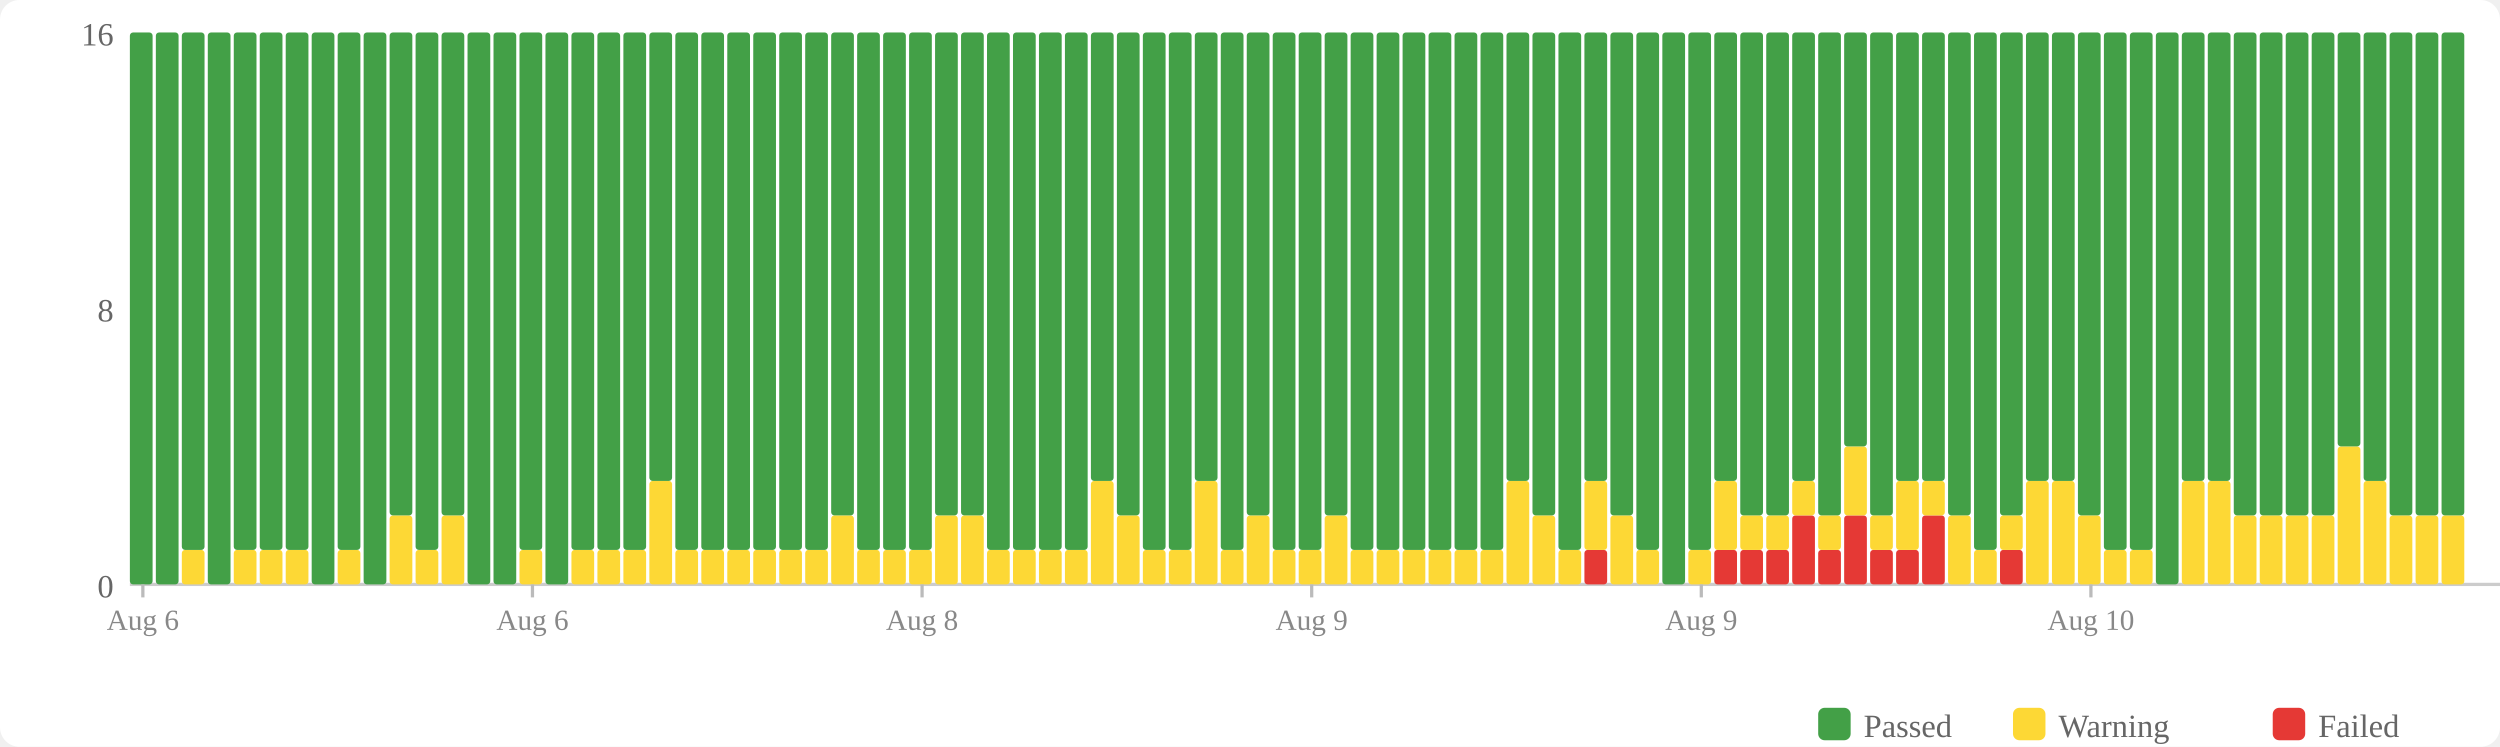
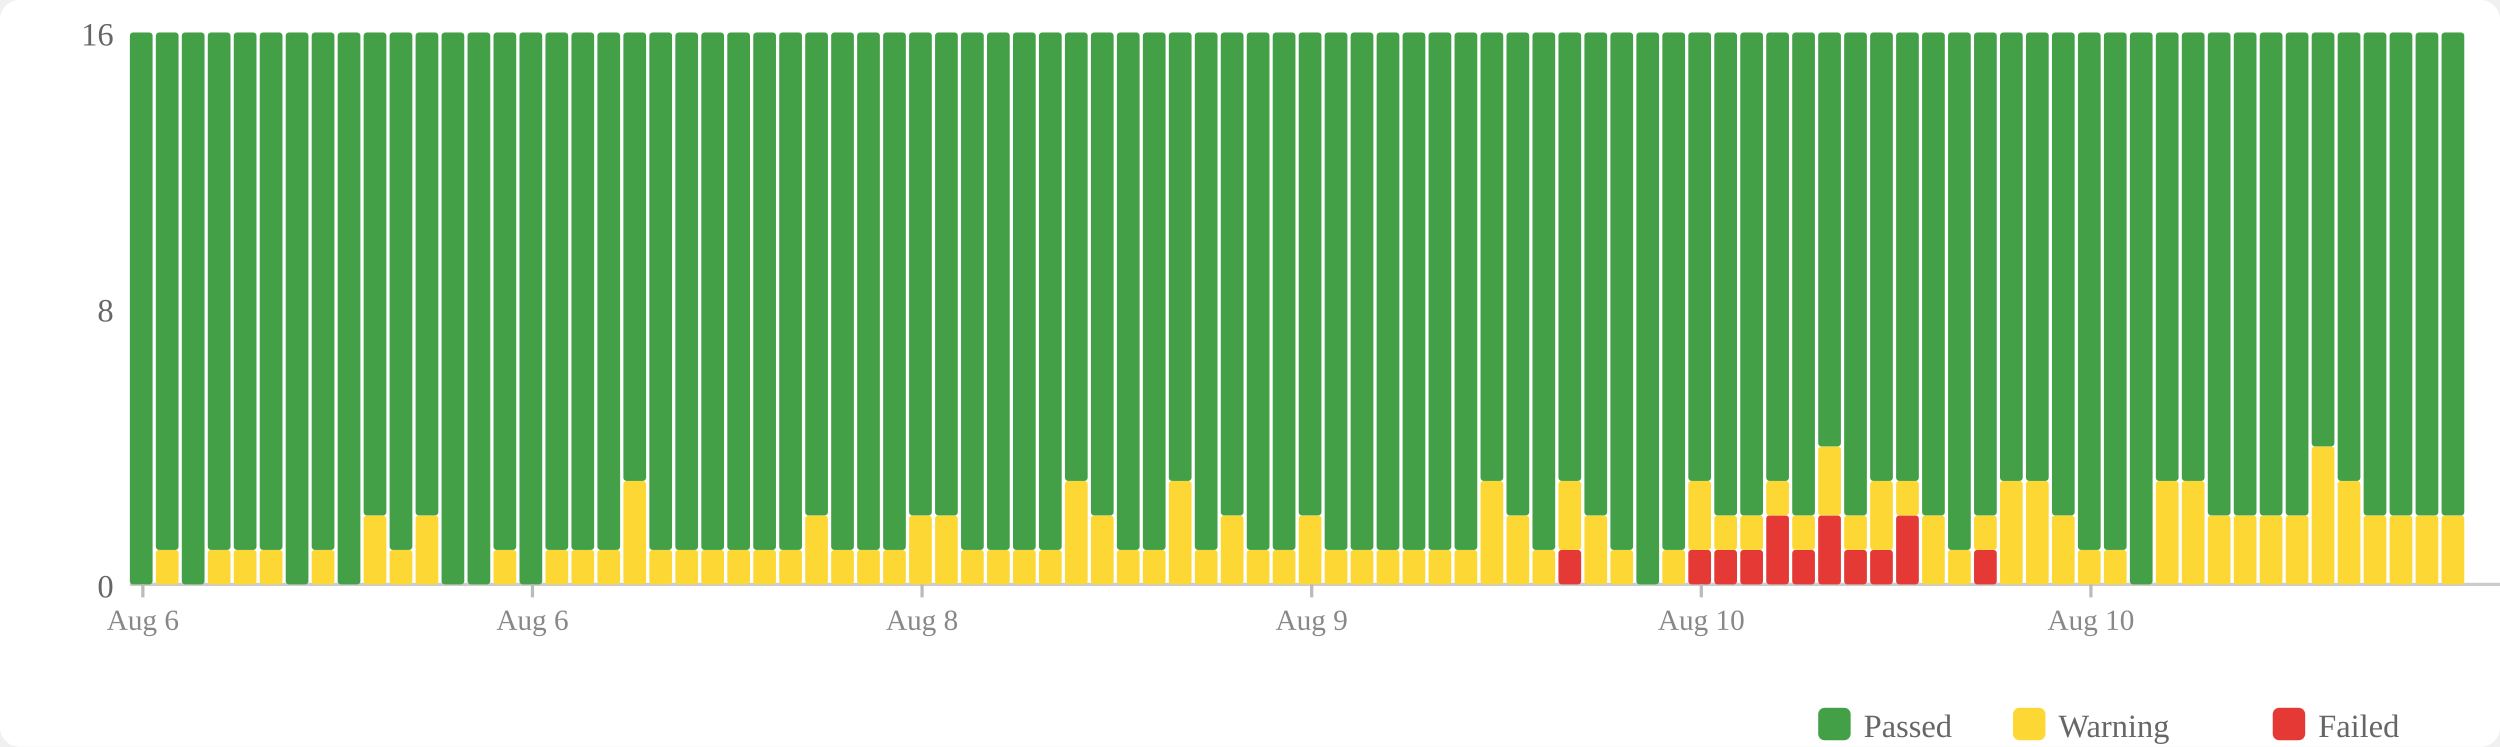
<svg xmlns="http://www.w3.org/2000/svg" width="770" height="230" viewBox="0 0 770 230">
  <rect width="770" height="230" fill="#fff" rx="6" />
  <rect x="560" y="218" width="10" height="10" fill="#43a047" rx="2" />
  <text x="574" y="227" font-size="10" fill="#666">Passed</text>
  <rect x="620" y="218" width="10" height="10" fill="#fdd835" rx="2" />
  <text x="634" y="227" font-size="10" fill="#666">Warning</text>
  <rect x="700" y="218" width="10" height="10" fill="#e53935" rx="2" />
  <text x="714" y="227" font-size="10" fill="#666">Failed</text>
  <text x="35" y="184" text-anchor="end" font-size="10" fill="#666">0</text>
  <text x="35" y="99" text-anchor="end" font-size="10" fill="#666">8</text>
  <text x="35" y="14" text-anchor="end" font-size="10" fill="#666">16</text>
  <line x1="40" y1="180" x2="770" y2="180" stroke="#ccc" stroke-width="1" />
  <rect x="40" y="10" width="7" height="170" fill="#43a047" rx="1" />
-   <rect x="48" y="10" width="7" height="170" fill="#43a047" rx="1" />
-   <rect x="56" y="169.375" width="7" height="10.625" fill="#fdd835" rx="1" />
-   <rect x="56" y="10" width="7" height="159.375" fill="#43a047" rx="1" />
-   <rect x="64" y="10" width="7" height="170" fill="#43a047" rx="1" />
+   <rect x="48" y="169.375" width="7" height="10.625" fill="#fdd835" rx="1" />
+   <rect x="48" y="10" width="7" height="159.375" fill="#43a047" rx="1" />
+   <rect x="56" y="10" width="7" height="170" fill="#43a047" rx="1" />
+   <rect x="64" y="169.375" width="7" height="10.625" fill="#fdd835" rx="1" />
+   <rect x="64" y="10" width="7" height="159.375" fill="#43a047" rx="1" />
  <rect x="72" y="169.375" width="7" height="10.625" fill="#fdd835" rx="1" />
  <rect x="72" y="10" width="7" height="159.375" fill="#43a047" rx="1" />
  <rect x="80" y="169.375" width="7" height="10.625" fill="#fdd835" rx="1" />
  <rect x="80" y="10" width="7" height="159.375" fill="#43a047" rx="1" />
-   <rect x="88" y="169.375" width="7" height="10.625" fill="#fdd835" rx="1" />
-   <rect x="88" y="10" width="7" height="159.375" fill="#43a047" rx="1" />
-   <rect x="96" y="10" width="7" height="170" fill="#43a047" rx="1" />
-   <rect x="104" y="169.375" width="7" height="10.625" fill="#fdd835" rx="1" />
-   <rect x="104" y="10" width="7" height="159.375" fill="#43a047" rx="1" />
-   <rect x="112" y="10" width="7" height="170" fill="#43a047" rx="1" />
-   <rect x="120" y="158.75" width="7" height="21.25" fill="#fdd835" rx="1" />
-   <rect x="120" y="10" width="7" height="148.75" fill="#43a047" rx="1" />
-   <rect x="128" y="169.375" width="7" height="10.625" fill="#fdd835" rx="1" />
-   <rect x="128" y="10" width="7" height="159.375" fill="#43a047" rx="1" />
-   <rect x="136" y="158.75" width="7" height="21.25" fill="#fdd835" rx="1" />
-   <rect x="136" y="10" width="7" height="148.75" fill="#43a047" rx="1" />
+   <rect x="88" y="10" width="7" height="170" fill="#43a047" rx="1" />
+   <rect x="96" y="169.375" width="7" height="10.625" fill="#fdd835" rx="1" />
+   <rect x="96" y="10" width="7" height="159.375" fill="#43a047" rx="1" />
+   <rect x="104" y="10" width="7" height="170" fill="#43a047" rx="1" />
+   <rect x="112" y="158.75" width="7" height="21.25" fill="#fdd835" rx="1" />
+   <rect x="112" y="10" width="7" height="148.75" fill="#43a047" rx="1" />
+   <rect x="120" y="169.375" width="7" height="10.625" fill="#fdd835" rx="1" />
+   <rect x="120" y="10" width="7" height="159.375" fill="#43a047" rx="1" />
+   <rect x="128" y="158.75" width="7" height="21.25" fill="#fdd835" rx="1" />
+   <rect x="128" y="10" width="7" height="148.75" fill="#43a047" rx="1" />
+   <rect x="136" y="10" width="7" height="170" fill="#43a047" rx="1" />
  <rect x="144" y="10" width="7" height="170" fill="#43a047" rx="1" />
-   <rect x="152" y="10" width="7" height="170" fill="#43a047" rx="1" />
-   <rect x="160" y="169.375" width="7" height="10.625" fill="#fdd835" rx="1" />
-   <rect x="160" y="10" width="7" height="159.375" fill="#43a047" rx="1" />
-   <rect x="168" y="10" width="7" height="170" fill="#43a047" rx="1" />
+   <rect x="152" y="169.375" width="7" height="10.625" fill="#fdd835" rx="1" />
+   <rect x="152" y="10" width="7" height="159.375" fill="#43a047" rx="1" />
+   <rect x="160" y="10" width="7" height="170" fill="#43a047" rx="1" />
+   <rect x="168" y="169.375" width="7" height="10.625" fill="#fdd835" rx="1" />
+   <rect x="168" y="10" width="7" height="159.375" fill="#43a047" rx="1" />
  <rect x="176" y="169.375" width="7" height="10.625" fill="#fdd835" rx="1" />
  <rect x="176" y="10" width="7" height="159.375" fill="#43a047" rx="1" />
  <rect x="184" y="169.375" width="7" height="10.625" fill="#fdd835" rx="1" />
  <rect x="184" y="10" width="7" height="159.375" fill="#43a047" rx="1" />
-   <rect x="192" y="169.375" width="7" height="10.625" fill="#fdd835" rx="1" />
-   <rect x="192" y="10" width="7" height="159.375" fill="#43a047" rx="1" />
-   <rect x="200" y="148.125" width="7" height="31.875" fill="#fdd835" rx="1" />
-   <rect x="200" y="10" width="7" height="138.125" fill="#43a047" rx="1" />
+   <rect x="192" y="148.125" width="7" height="31.875" fill="#fdd835" rx="1" />
+   <rect x="192" y="10" width="7" height="138.125" fill="#43a047" rx="1" />
+   <rect x="200" y="169.375" width="7" height="10.625" fill="#fdd835" rx="1" />
+   <rect x="200" y="10" width="7" height="159.375" fill="#43a047" rx="1" />
  <rect x="208" y="169.375" width="7" height="10.625" fill="#fdd835" rx="1" />
  <rect x="208" y="10" width="7" height="159.375" fill="#43a047" rx="1" />
  <rect x="216" y="169.375" width="7" height="10.625" fill="#fdd835" rx="1" />
  <rect x="216" y="10" width="7" height="159.375" fill="#43a047" rx="1" />
  <rect x="224" y="169.375" width="7" height="10.625" fill="#fdd835" rx="1" />
  <rect x="224" y="10" width="7" height="159.375" fill="#43a047" rx="1" />
  <rect x="232" y="169.375" width="7" height="10.625" fill="#fdd835" rx="1" />
  <rect x="232" y="10" width="7" height="159.375" fill="#43a047" rx="1" />
  <rect x="240" y="169.375" width="7" height="10.625" fill="#fdd835" rx="1" />
  <rect x="240" y="10" width="7" height="159.375" fill="#43a047" rx="1" />
-   <rect x="248" y="169.375" width="7" height="10.625" fill="#fdd835" rx="1" />
-   <rect x="248" y="10" width="7" height="159.375" fill="#43a047" rx="1" />
-   <rect x="256" y="158.75" width="7" height="21.25" fill="#fdd835" rx="1" />
-   <rect x="256" y="10" width="7" height="148.75" fill="#43a047" rx="1" />
+   <rect x="248" y="158.75" width="7" height="21.25" fill="#fdd835" rx="1" />
+   <rect x="248" y="10" width="7" height="148.75" fill="#43a047" rx="1" />
+   <rect x="256" y="169.375" width="7" height="10.625" fill="#fdd835" rx="1" />
+   <rect x="256" y="10" width="7" height="159.375" fill="#43a047" rx="1" />
  <rect x="264" y="169.375" width="7" height="10.625" fill="#fdd835" rx="1" />
  <rect x="264" y="10" width="7" height="159.375" fill="#43a047" rx="1" />
  <rect x="272" y="169.375" width="7" height="10.625" fill="#fdd835" rx="1" />
  <rect x="272" y="10" width="7" height="159.375" fill="#43a047" rx="1" />
-   <rect x="280" y="169.375" width="7" height="10.625" fill="#fdd835" rx="1" />
-   <rect x="280" y="10" width="7" height="159.375" fill="#43a047" rx="1" />
+   <rect x="280" y="158.75" width="7" height="21.25" fill="#fdd835" rx="1" />
+   <rect x="280" y="10" width="7" height="148.75" fill="#43a047" rx="1" />
  <rect x="288" y="158.75" width="7" height="21.25" fill="#fdd835" rx="1" />
  <rect x="288" y="10" width="7" height="148.75" fill="#43a047" rx="1" />
-   <rect x="296" y="158.75" width="7" height="21.25" fill="#fdd835" rx="1" />
-   <rect x="296" y="10" width="7" height="148.75" fill="#43a047" rx="1" />
+   <rect x="296" y="169.375" width="7" height="10.625" fill="#fdd835" rx="1" />
+   <rect x="296" y="10" width="7" height="159.375" fill="#43a047" rx="1" />
  <rect x="304" y="169.375" width="7" height="10.625" fill="#fdd835" rx="1" />
  <rect x="304" y="10" width="7" height="159.375" fill="#43a047" rx="1" />
  <rect x="312" y="169.375" width="7" height="10.625" fill="#fdd835" rx="1" />
  <rect x="312" y="10" width="7" height="159.375" fill="#43a047" rx="1" />
  <rect x="320" y="169.375" width="7" height="10.625" fill="#fdd835" rx="1" />
  <rect x="320" y="10" width="7" height="159.375" fill="#43a047" rx="1" />
-   <rect x="328" y="169.375" width="7" height="10.625" fill="#fdd835" rx="1" />
-   <rect x="328" y="10" width="7" height="159.375" fill="#43a047" rx="1" />
-   <rect x="336" y="148.125" width="7" height="31.875" fill="#fdd835" rx="1" />
-   <rect x="336" y="10" width="7" height="138.125" fill="#43a047" rx="1" />
-   <rect x="344" y="158.75" width="7" height="21.25" fill="#fdd835" rx="1" />
-   <rect x="344" y="10" width="7" height="148.75" fill="#43a047" rx="1" />
+   <rect x="328" y="148.125" width="7" height="31.875" fill="#fdd835" rx="1" />
+   <rect x="328" y="10" width="7" height="138.125" fill="#43a047" rx="1" />
+   <rect x="336" y="158.75" width="7" height="21.25" fill="#fdd835" rx="1" />
+   <rect x="336" y="10" width="7" height="148.75" fill="#43a047" rx="1" />
+   <rect x="344" y="169.375" width="7" height="10.625" fill="#fdd835" rx="1" />
+   <rect x="344" y="10" width="7" height="159.375" fill="#43a047" rx="1" />
  <rect x="352" y="169.375" width="7" height="10.625" fill="#fdd835" rx="1" />
  <rect x="352" y="10" width="7" height="159.375" fill="#43a047" rx="1" />
-   <rect x="360" y="169.375" width="7" height="10.625" fill="#fdd835" rx="1" />
-   <rect x="360" y="10" width="7" height="159.375" fill="#43a047" rx="1" />
-   <rect x="368" y="148.125" width="7" height="31.875" fill="#fdd835" rx="1" />
-   <rect x="368" y="10" width="7" height="138.125" fill="#43a047" rx="1" />
-   <rect x="376" y="169.375" width="7" height="10.625" fill="#fdd835" rx="1" />
-   <rect x="376" y="10" width="7" height="159.375" fill="#43a047" rx="1" />
-   <rect x="384" y="158.75" width="7" height="21.25" fill="#fdd835" rx="1" />
-   <rect x="384" y="10" width="7" height="148.75" fill="#43a047" rx="1" />
+   <rect x="360" y="148.125" width="7" height="31.875" fill="#fdd835" rx="1" />
+   <rect x="360" y="10" width="7" height="138.125" fill="#43a047" rx="1" />
+   <rect x="368" y="169.375" width="7" height="10.625" fill="#fdd835" rx="1" />
+   <rect x="368" y="10" width="7" height="159.375" fill="#43a047" rx="1" />
+   <rect x="376" y="158.75" width="7" height="21.25" fill="#fdd835" rx="1" />
+   <rect x="376" y="10" width="7" height="148.75" fill="#43a047" rx="1" />
+   <rect x="384" y="169.375" width="7" height="10.625" fill="#fdd835" rx="1" />
+   <rect x="384" y="10" width="7" height="159.375" fill="#43a047" rx="1" />
  <rect x="392" y="169.375" width="7" height="10.625" fill="#fdd835" rx="1" />
  <rect x="392" y="10" width="7" height="159.375" fill="#43a047" rx="1" />
-   <rect x="400" y="169.375" width="7" height="10.625" fill="#fdd835" rx="1" />
-   <rect x="400" y="10" width="7" height="159.375" fill="#43a047" rx="1" />
-   <rect x="408" y="158.75" width="7" height="21.25" fill="#fdd835" rx="1" />
-   <rect x="408" y="10" width="7" height="148.75" fill="#43a047" rx="1" />
+   <rect x="400" y="158.75" width="7" height="21.25" fill="#fdd835" rx="1" />
+   <rect x="400" y="10" width="7" height="148.75" fill="#43a047" rx="1" />
+   <rect x="408" y="169.375" width="7" height="10.625" fill="#fdd835" rx="1" />
+   <rect x="408" y="10" width="7" height="159.375" fill="#43a047" rx="1" />
  <rect x="416" y="169.375" width="7" height="10.625" fill="#fdd835" rx="1" />
  <rect x="416" y="10" width="7" height="159.375" fill="#43a047" rx="1" />
  <rect x="424" y="169.375" width="7" height="10.625" fill="#fdd835" rx="1" />
  <rect x="424" y="10" width="7" height="159.375" fill="#43a047" rx="1" />
  <rect x="432" y="169.375" width="7" height="10.625" fill="#fdd835" rx="1" />
  <rect x="432" y="10" width="7" height="159.375" fill="#43a047" rx="1" />
  <rect x="440" y="169.375" width="7" height="10.625" fill="#fdd835" rx="1" />
  <rect x="440" y="10" width="7" height="159.375" fill="#43a047" rx="1" />
  <rect x="448" y="169.375" width="7" height="10.625" fill="#fdd835" rx="1" />
  <rect x="448" y="10" width="7" height="159.375" fill="#43a047" rx="1" />
-   <rect x="456" y="169.375" width="7" height="10.625" fill="#fdd835" rx="1" />
-   <rect x="456" y="10" width="7" height="159.375" fill="#43a047" rx="1" />
-   <rect x="464" y="148.125" width="7" height="31.875" fill="#fdd835" rx="1" />
-   <rect x="464" y="10" width="7" height="138.125" fill="#43a047" rx="1" />
-   <rect x="472" y="158.75" width="7" height="21.25" fill="#fdd835" rx="1" />
-   <rect x="472" y="10" width="7" height="148.75" fill="#43a047" rx="1" />
-   <rect x="480" y="169.375" width="7" height="10.625" fill="#fdd835" rx="1" />
-   <rect x="480" y="10" width="7" height="159.375" fill="#43a047" rx="1" />
-   <rect x="488" y="169.375" width="7" height="10.625" fill="#e53935" rx="1" />
-   <rect x="488" y="148.125" width="7" height="21.25" fill="#fdd835" rx="1" />
-   <rect x="488" y="10" width="7" height="138.125" fill="#43a047" rx="1" />
-   <rect x="496" y="158.75" width="7" height="21.25" fill="#fdd835" rx="1" />
-   <rect x="496" y="10" width="7" height="148.75" fill="#43a047" rx="1" />
-   <rect x="504" y="169.375" width="7" height="10.625" fill="#fdd835" rx="1" />
-   <rect x="504" y="10" width="7" height="159.375" fill="#43a047" rx="1" />
-   <rect x="512" y="10" width="7" height="170" fill="#43a047" rx="1" />
-   <rect x="520" y="169.375" width="7" height="10.625" fill="#fdd835" rx="1" />
-   <rect x="520" y="10" width="7" height="159.375" fill="#43a047" rx="1" />
+   <rect x="456" y="148.125" width="7" height="31.875" fill="#fdd835" rx="1" />
+   <rect x="456" y="10" width="7" height="138.125" fill="#43a047" rx="1" />
+   <rect x="464" y="158.75" width="7" height="21.25" fill="#fdd835" rx="1" />
+   <rect x="464" y="10" width="7" height="148.75" fill="#43a047" rx="1" />
+   <rect x="472" y="169.375" width="7" height="10.625" fill="#fdd835" rx="1" />
+   <rect x="472" y="10" width="7" height="159.375" fill="#43a047" rx="1" />
+   <rect x="480" y="169.375" width="7" height="10.625" fill="#e53935" rx="1" />
+   <rect x="480" y="148.125" width="7" height="21.25" fill="#fdd835" rx="1" />
+   <rect x="480" y="10" width="7" height="138.125" fill="#43a047" rx="1" />
+   <rect x="488" y="158.75" width="7" height="21.25" fill="#fdd835" rx="1" />
+   <rect x="488" y="10" width="7" height="148.75" fill="#43a047" rx="1" />
+   <rect x="496" y="169.375" width="7" height="10.625" fill="#fdd835" rx="1" />
+   <rect x="496" y="10" width="7" height="159.375" fill="#43a047" rx="1" />
+   <rect x="504" y="10" width="7" height="170" fill="#43a047" rx="1" />
+   <rect x="512" y="169.375" width="7" height="10.625" fill="#fdd835" rx="1" />
+   <rect x="512" y="10" width="7" height="159.375" fill="#43a047" rx="1" />
+   <rect x="520" y="169.375" width="7" height="10.625" fill="#e53935" rx="1" />
+   <rect x="520" y="148.125" width="7" height="21.25" fill="#fdd835" rx="1" />
+   <rect x="520" y="10" width="7" height="138.125" fill="#43a047" rx="1" />
  <rect x="528" y="169.375" width="7" height="10.625" fill="#e53935" rx="1" />
-   <rect x="528" y="148.125" width="7" height="21.25" fill="#fdd835" rx="1" />
-   <rect x="528" y="10" width="7" height="138.125" fill="#43a047" rx="1" />
+   <rect x="528" y="158.75" width="7" height="10.625" fill="#fdd835" rx="1" />
+   <rect x="528" y="10" width="7" height="148.75" fill="#43a047" rx="1" />
  <rect x="536" y="169.375" width="7" height="10.625" fill="#e53935" rx="1" />
  <rect x="536" y="158.75" width="7" height="10.625" fill="#fdd835" rx="1" />
  <rect x="536" y="10" width="7" height="148.75" fill="#43a047" rx="1" />
-   <rect x="544" y="169.375" width="7" height="10.625" fill="#e53935" rx="1" />
-   <rect x="544" y="158.75" width="7" height="10.625" fill="#fdd835" rx="1" />
-   <rect x="544" y="10" width="7" height="148.75" fill="#43a047" rx="1" />
-   <rect x="552" y="158.75" width="7" height="21.25" fill="#e53935" rx="1" />
-   <rect x="552" y="148.125" width="7" height="10.625" fill="#fdd835" rx="1" />
-   <rect x="552" y="10" width="7" height="138.125" fill="#43a047" rx="1" />
-   <rect x="560" y="169.375" width="7" height="10.625" fill="#e53935" rx="1" />
-   <rect x="560" y="158.75" width="7" height="10.625" fill="#fdd835" rx="1" />
-   <rect x="560" y="10" width="7" height="148.75" fill="#43a047" rx="1" />
-   <rect x="568" y="158.75" width="7" height="21.25" fill="#e53935" rx="1" />
-   <rect x="568" y="137.5" width="7" height="21.25" fill="#fdd835" rx="1" />
-   <rect x="568" y="10" width="7" height="127.5" fill="#43a047" rx="1" />
+   <rect x="544" y="158.75" width="7" height="21.25" fill="#e53935" rx="1" />
+   <rect x="544" y="148.125" width="7" height="10.625" fill="#fdd835" rx="1" />
+   <rect x="544" y="10" width="7" height="138.125" fill="#43a047" rx="1" />
+   <rect x="552" y="169.375" width="7" height="10.625" fill="#e53935" rx="1" />
+   <rect x="552" y="158.75" width="7" height="10.625" fill="#fdd835" rx="1" />
+   <rect x="552" y="10" width="7" height="148.75" fill="#43a047" rx="1" />
+   <rect x="560" y="158.75" width="7" height="21.25" fill="#e53935" rx="1" />
+   <rect x="560" y="137.5" width="7" height="21.25" fill="#fdd835" rx="1" />
+   <rect x="560" y="10" width="7" height="127.5" fill="#43a047" rx="1" />
+   <rect x="568" y="169.375" width="7" height="10.625" fill="#e53935" rx="1" />
+   <rect x="568" y="158.75" width="7" height="10.625" fill="#fdd835" rx="1" />
+   <rect x="568" y="10" width="7" height="148.75" fill="#43a047" rx="1" />
  <rect x="576" y="169.375" width="7" height="10.625" fill="#e53935" rx="1" />
-   <rect x="576" y="158.75" width="7" height="10.625" fill="#fdd835" rx="1" />
-   <rect x="576" y="10" width="7" height="148.75" fill="#43a047" rx="1" />
-   <rect x="584" y="169.375" width="7" height="10.625" fill="#e53935" rx="1" />
-   <rect x="584" y="148.125" width="7" height="21.25" fill="#fdd835" rx="1" />
+   <rect x="576" y="148.125" width="7" height="21.25" fill="#fdd835" rx="1" />
+   <rect x="576" y="10" width="7" height="138.125" fill="#43a047" rx="1" />
+   <rect x="584" y="158.75" width="7" height="21.25" fill="#e53935" rx="1" />
+   <rect x="584" y="148.125" width="7" height="10.625" fill="#fdd835" rx="1" />
  <rect x="584" y="10" width="7" height="138.125" fill="#43a047" rx="1" />
-   <rect x="592" y="158.75" width="7" height="21.25" fill="#e53935" rx="1" />
-   <rect x="592" y="148.125" width="7" height="10.625" fill="#fdd835" rx="1" />
-   <rect x="592" y="10" width="7" height="138.125" fill="#43a047" rx="1" />
-   <rect x="600" y="158.75" width="7" height="21.25" fill="#fdd835" rx="1" />
-   <rect x="600" y="10" width="7" height="148.75" fill="#43a047" rx="1" />
-   <rect x="608" y="169.375" width="7" height="10.625" fill="#fdd835" rx="1" />
-   <rect x="608" y="10" width="7" height="159.375" fill="#43a047" rx="1" />
-   <rect x="616" y="169.375" width="7" height="10.625" fill="#e53935" rx="1" />
-   <rect x="616" y="158.75" width="7" height="10.625" fill="#fdd835" rx="1" />
-   <rect x="616" y="10" width="7" height="148.75" fill="#43a047" rx="1" />
+   <rect x="592" y="158.75" width="7" height="21.25" fill="#fdd835" rx="1" />
+   <rect x="592" y="10" width="7" height="148.75" fill="#43a047" rx="1" />
+   <rect x="600" y="169.375" width="7" height="10.625" fill="#fdd835" rx="1" />
+   <rect x="600" y="10" width="7" height="159.375" fill="#43a047" rx="1" />
+   <rect x="608" y="169.375" width="7" height="10.625" fill="#e53935" rx="1" />
+   <rect x="608" y="158.75" width="7" height="10.625" fill="#fdd835" rx="1" />
+   <rect x="608" y="10" width="7" height="148.75" fill="#43a047" rx="1" />
+   <rect x="616" y="148.125" width="7" height="31.875" fill="#fdd835" rx="1" />
+   <rect x="616" y="10" width="7" height="138.125" fill="#43a047" rx="1" />
  <rect x="624" y="148.125" width="7" height="31.875" fill="#fdd835" rx="1" />
  <rect x="624" y="10" width="7" height="138.125" fill="#43a047" rx="1" />
-   <rect x="632" y="148.125" width="7" height="31.875" fill="#fdd835" rx="1" />
-   <rect x="632" y="10" width="7" height="138.125" fill="#43a047" rx="1" />
-   <rect x="640" y="158.75" width="7" height="21.25" fill="#fdd835" rx="1" />
-   <rect x="640" y="10" width="7" height="148.75" fill="#43a047" rx="1" />
+   <rect x="632" y="158.75" width="7" height="21.25" fill="#fdd835" rx="1" />
+   <rect x="632" y="10" width="7" height="148.75" fill="#43a047" rx="1" />
+   <rect x="640" y="169.375" width="7" height="10.625" fill="#fdd835" rx="1" />
+   <rect x="640" y="10" width="7" height="159.375" fill="#43a047" rx="1" />
  <rect x="648" y="169.375" width="7" height="10.625" fill="#fdd835" rx="1" />
  <rect x="648" y="10" width="7" height="159.375" fill="#43a047" rx="1" />
-   <rect x="656" y="169.375" width="7" height="10.625" fill="#fdd835" rx="1" />
-   <rect x="656" y="10" width="7" height="159.375" fill="#43a047" rx="1" />
-   <rect x="664" y="10" width="7" height="170" fill="#43a047" rx="1" />
+   <rect x="656" y="10" width="7" height="170" fill="#43a047" rx="1" />
+   <rect x="664" y="148.125" width="7" height="31.875" fill="#fdd835" rx="1" />
+   <rect x="664" y="10" width="7" height="138.125" fill="#43a047" rx="1" />
  <rect x="672" y="148.125" width="7" height="31.875" fill="#fdd835" rx="1" />
  <rect x="672" y="10" width="7" height="138.125" fill="#43a047" rx="1" />
-   <rect x="680" y="148.125" width="7" height="31.875" fill="#fdd835" rx="1" />
-   <rect x="680" y="10" width="7" height="138.125" fill="#43a047" rx="1" />
+   <rect x="680" y="158.75" width="7" height="21.25" fill="#fdd835" rx="1" />
+   <rect x="680" y="10" width="7" height="148.75" fill="#43a047" rx="1" />
  <rect x="688" y="158.75" width="7" height="21.25" fill="#fdd835" rx="1" />
  <rect x="688" y="10" width="7" height="148.75" fill="#43a047" rx="1" />
  <rect x="696" y="158.75" width="7" height="21.25" fill="#fdd835" rx="1" />
  <rect x="696" y="10" width="7" height="148.75" fill="#43a047" rx="1" />
  <rect x="704" y="158.75" width="7" height="21.25" fill="#fdd835" rx="1" />
  <rect x="704" y="10" width="7" height="148.75" fill="#43a047" rx="1" />
-   <rect x="712" y="158.75" width="7" height="21.25" fill="#fdd835" rx="1" />
-   <rect x="712" y="10" width="7" height="148.75" fill="#43a047" rx="1" />
-   <rect x="720" y="137.5" width="7" height="42.5" fill="#fdd835" rx="1" />
-   <rect x="720" y="10" width="7" height="127.5" fill="#43a047" rx="1" />
-   <rect x="728" y="148.125" width="7" height="31.875" fill="#fdd835" rx="1" />
-   <rect x="728" y="10" width="7" height="138.125" fill="#43a047" rx="1" />
+   <rect x="712" y="137.5" width="7" height="42.5" fill="#fdd835" rx="1" />
+   <rect x="712" y="10" width="7" height="127.5" fill="#43a047" rx="1" />
+   <rect x="720" y="148.125" width="7" height="31.875" fill="#fdd835" rx="1" />
+   <rect x="720" y="10" width="7" height="138.125" fill="#43a047" rx="1" />
+   <rect x="728" y="158.75" width="7" height="21.25" fill="#fdd835" rx="1" />
+   <rect x="728" y="10" width="7" height="148.75" fill="#43a047" rx="1" />
  <rect x="736" y="158.75" width="7" height="21.25" fill="#fdd835" rx="1" />
  <rect x="736" y="10" width="7" height="148.75" fill="#43a047" rx="1" />
  <rect x="744" y="158.75" width="7" height="21.25" fill="#fdd835" rx="1" />
  <rect x="744" y="10" width="7" height="148.75" fill="#43a047" rx="1" />
  <rect x="752" y="158.75" width="7" height="21.25" fill="#fdd835" rx="1" />
  <rect x="752" y="10" width="7" height="148.75" fill="#43a047" rx="1" />
  <line x1="44.0" y1="180" x2="44.0" y2="184" stroke="#bbb" stroke-width="1" />
  <text x="44.0" y="194" text-anchor="middle" font-size="9" fill="#888">Aug 6</text>
  <line x1="164.0" y1="180" x2="164.0" y2="184" stroke="#bbb" stroke-width="1" />
  <text x="164.0" y="194" text-anchor="middle" font-size="9" fill="#888">Aug 6</text>
  <line x1="284.0" y1="180" x2="284.0" y2="184" stroke="#bbb" stroke-width="1" />
  <text x="284.0" y="194" text-anchor="middle" font-size="9" fill="#888">Aug 8</text>
  <line x1="404.0" y1="180" x2="404.0" y2="184" stroke="#bbb" stroke-width="1" />
  <text x="404.0" y="194" text-anchor="middle" font-size="9" fill="#888">Aug 9</text>
  <line x1="524.0" y1="180" x2="524.0" y2="184" stroke="#bbb" stroke-width="1" />
-   <text x="524.0" y="194" text-anchor="middle" font-size="9" fill="#888">Aug 9</text>
+   <text x="524.0" y="194" text-anchor="middle" font-size="9" fill="#888">Aug 10</text>
  <line x1="644.0" y1="180" x2="644.0" y2="184" stroke="#bbb" stroke-width="1" />
  <text x="644.0" y="194" text-anchor="middle" font-size="9" fill="#888">Aug 10</text>
</svg>
